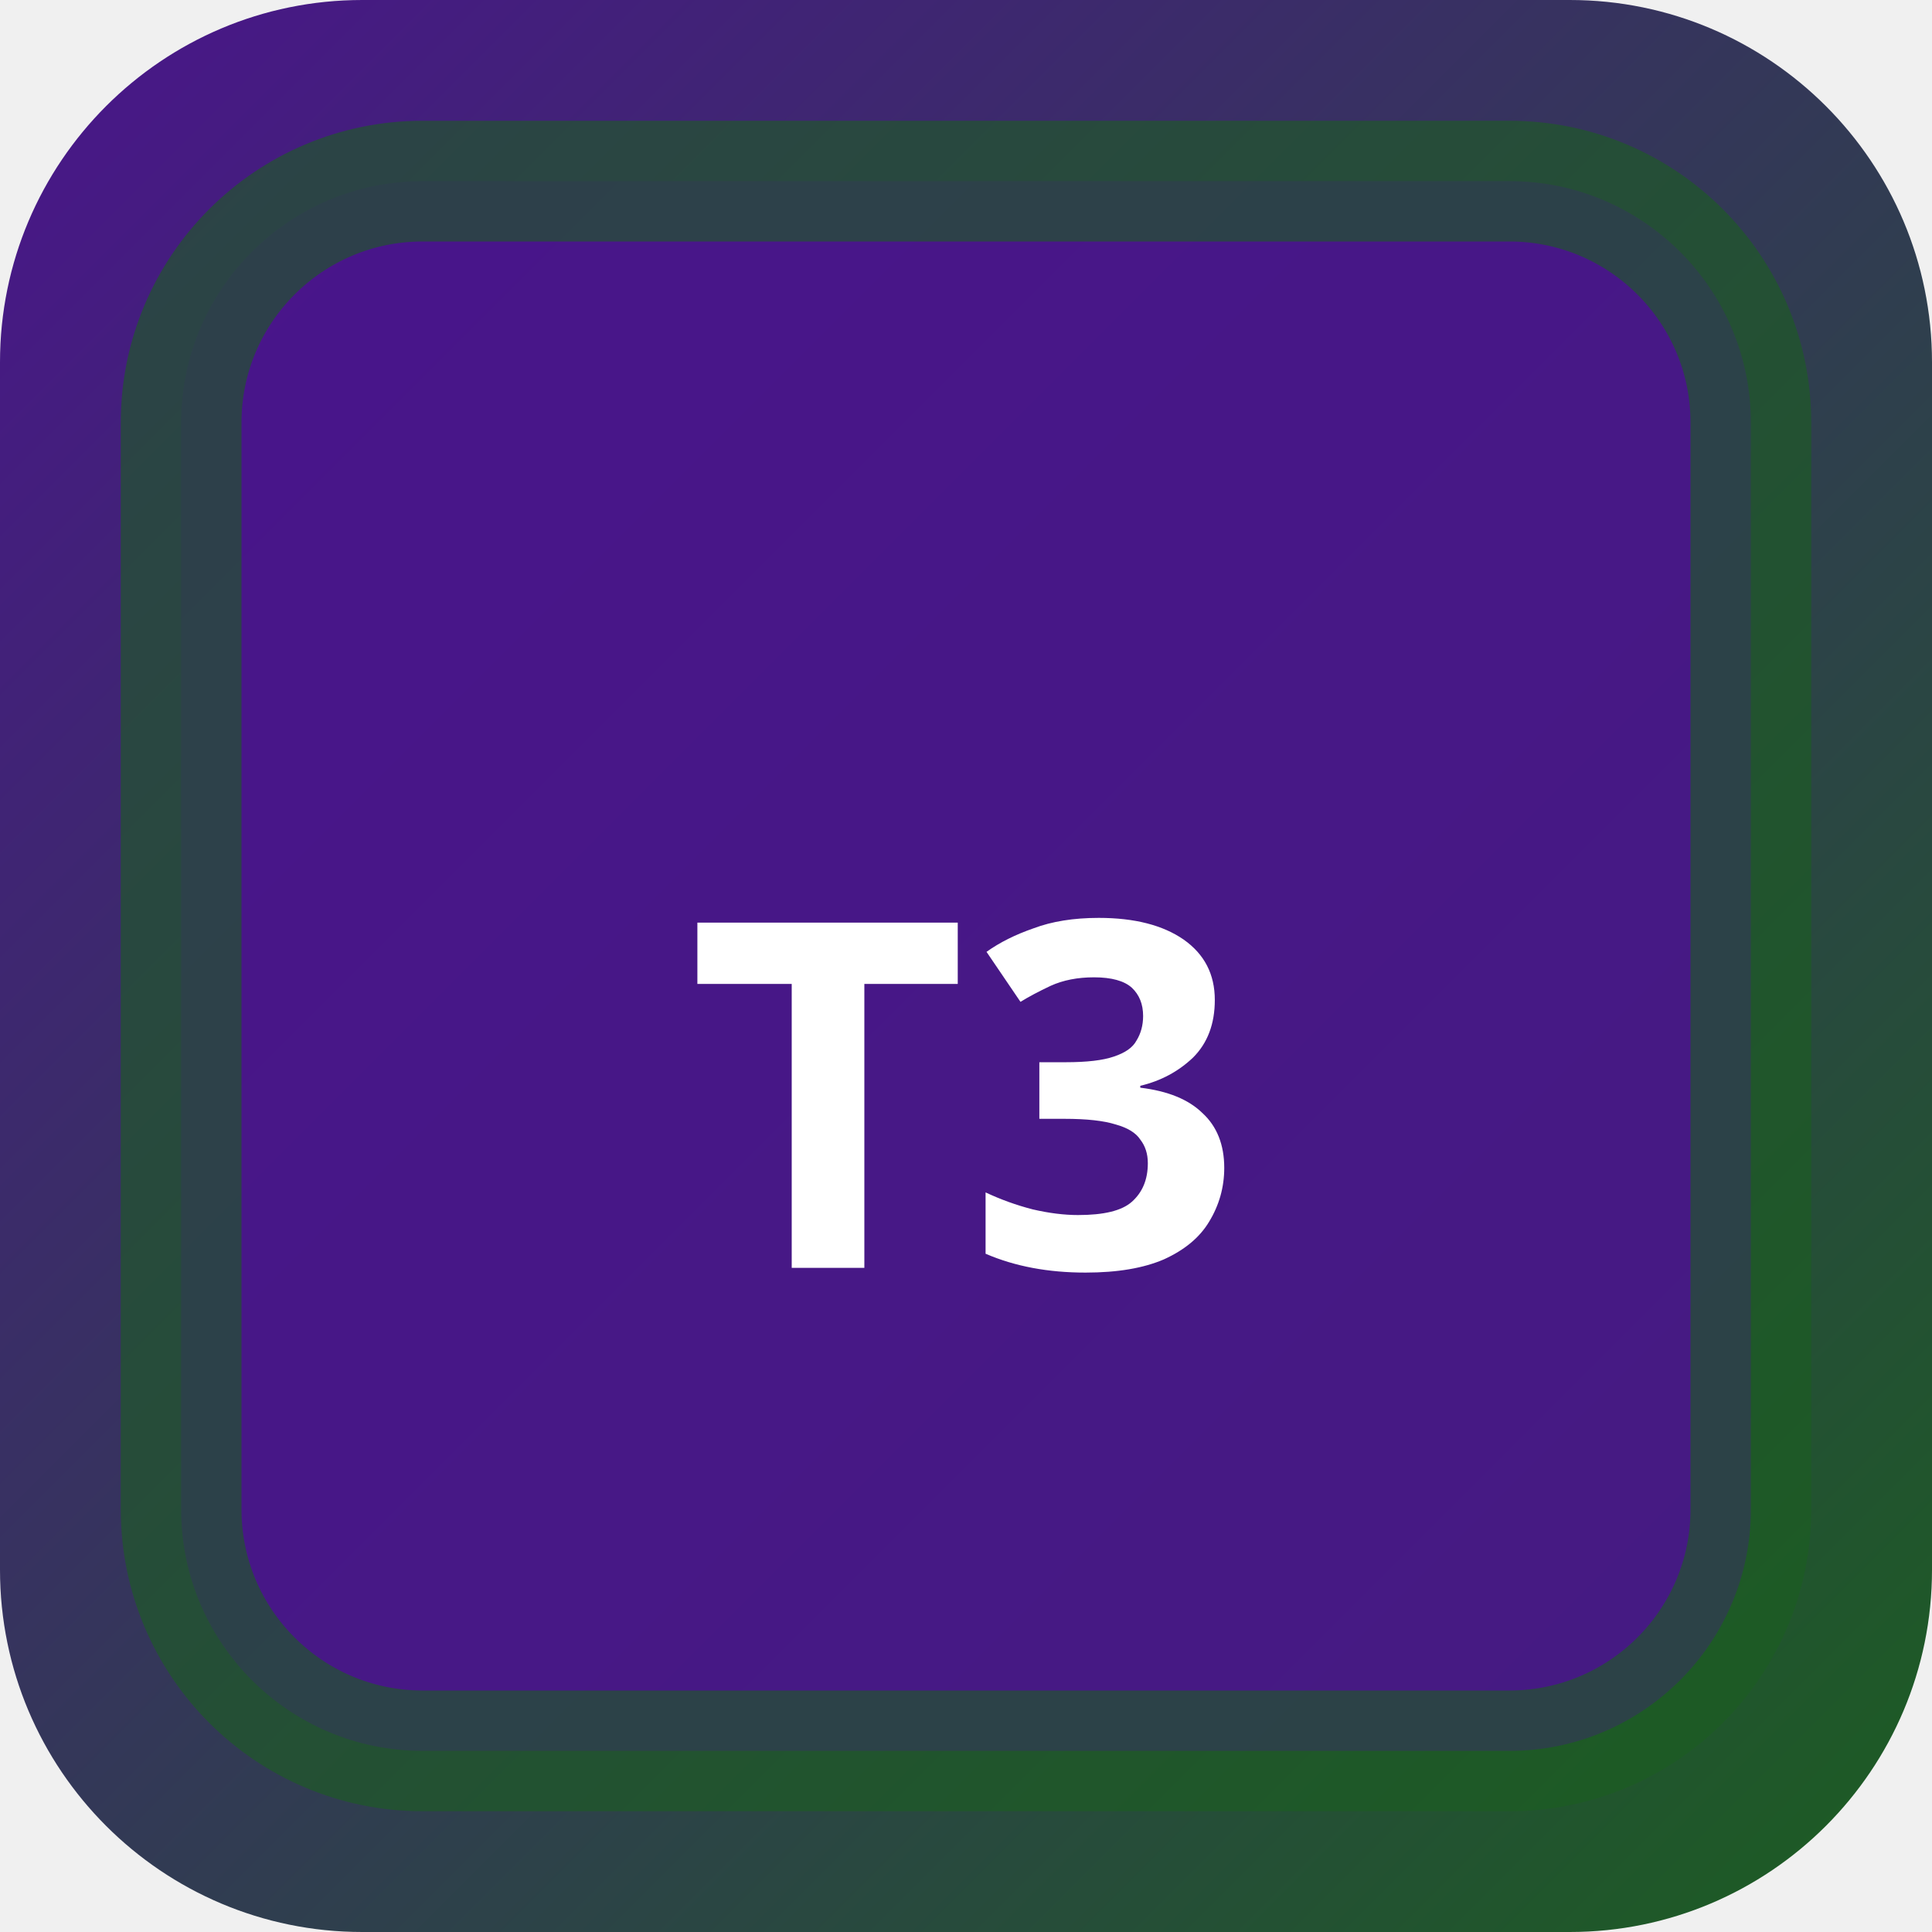
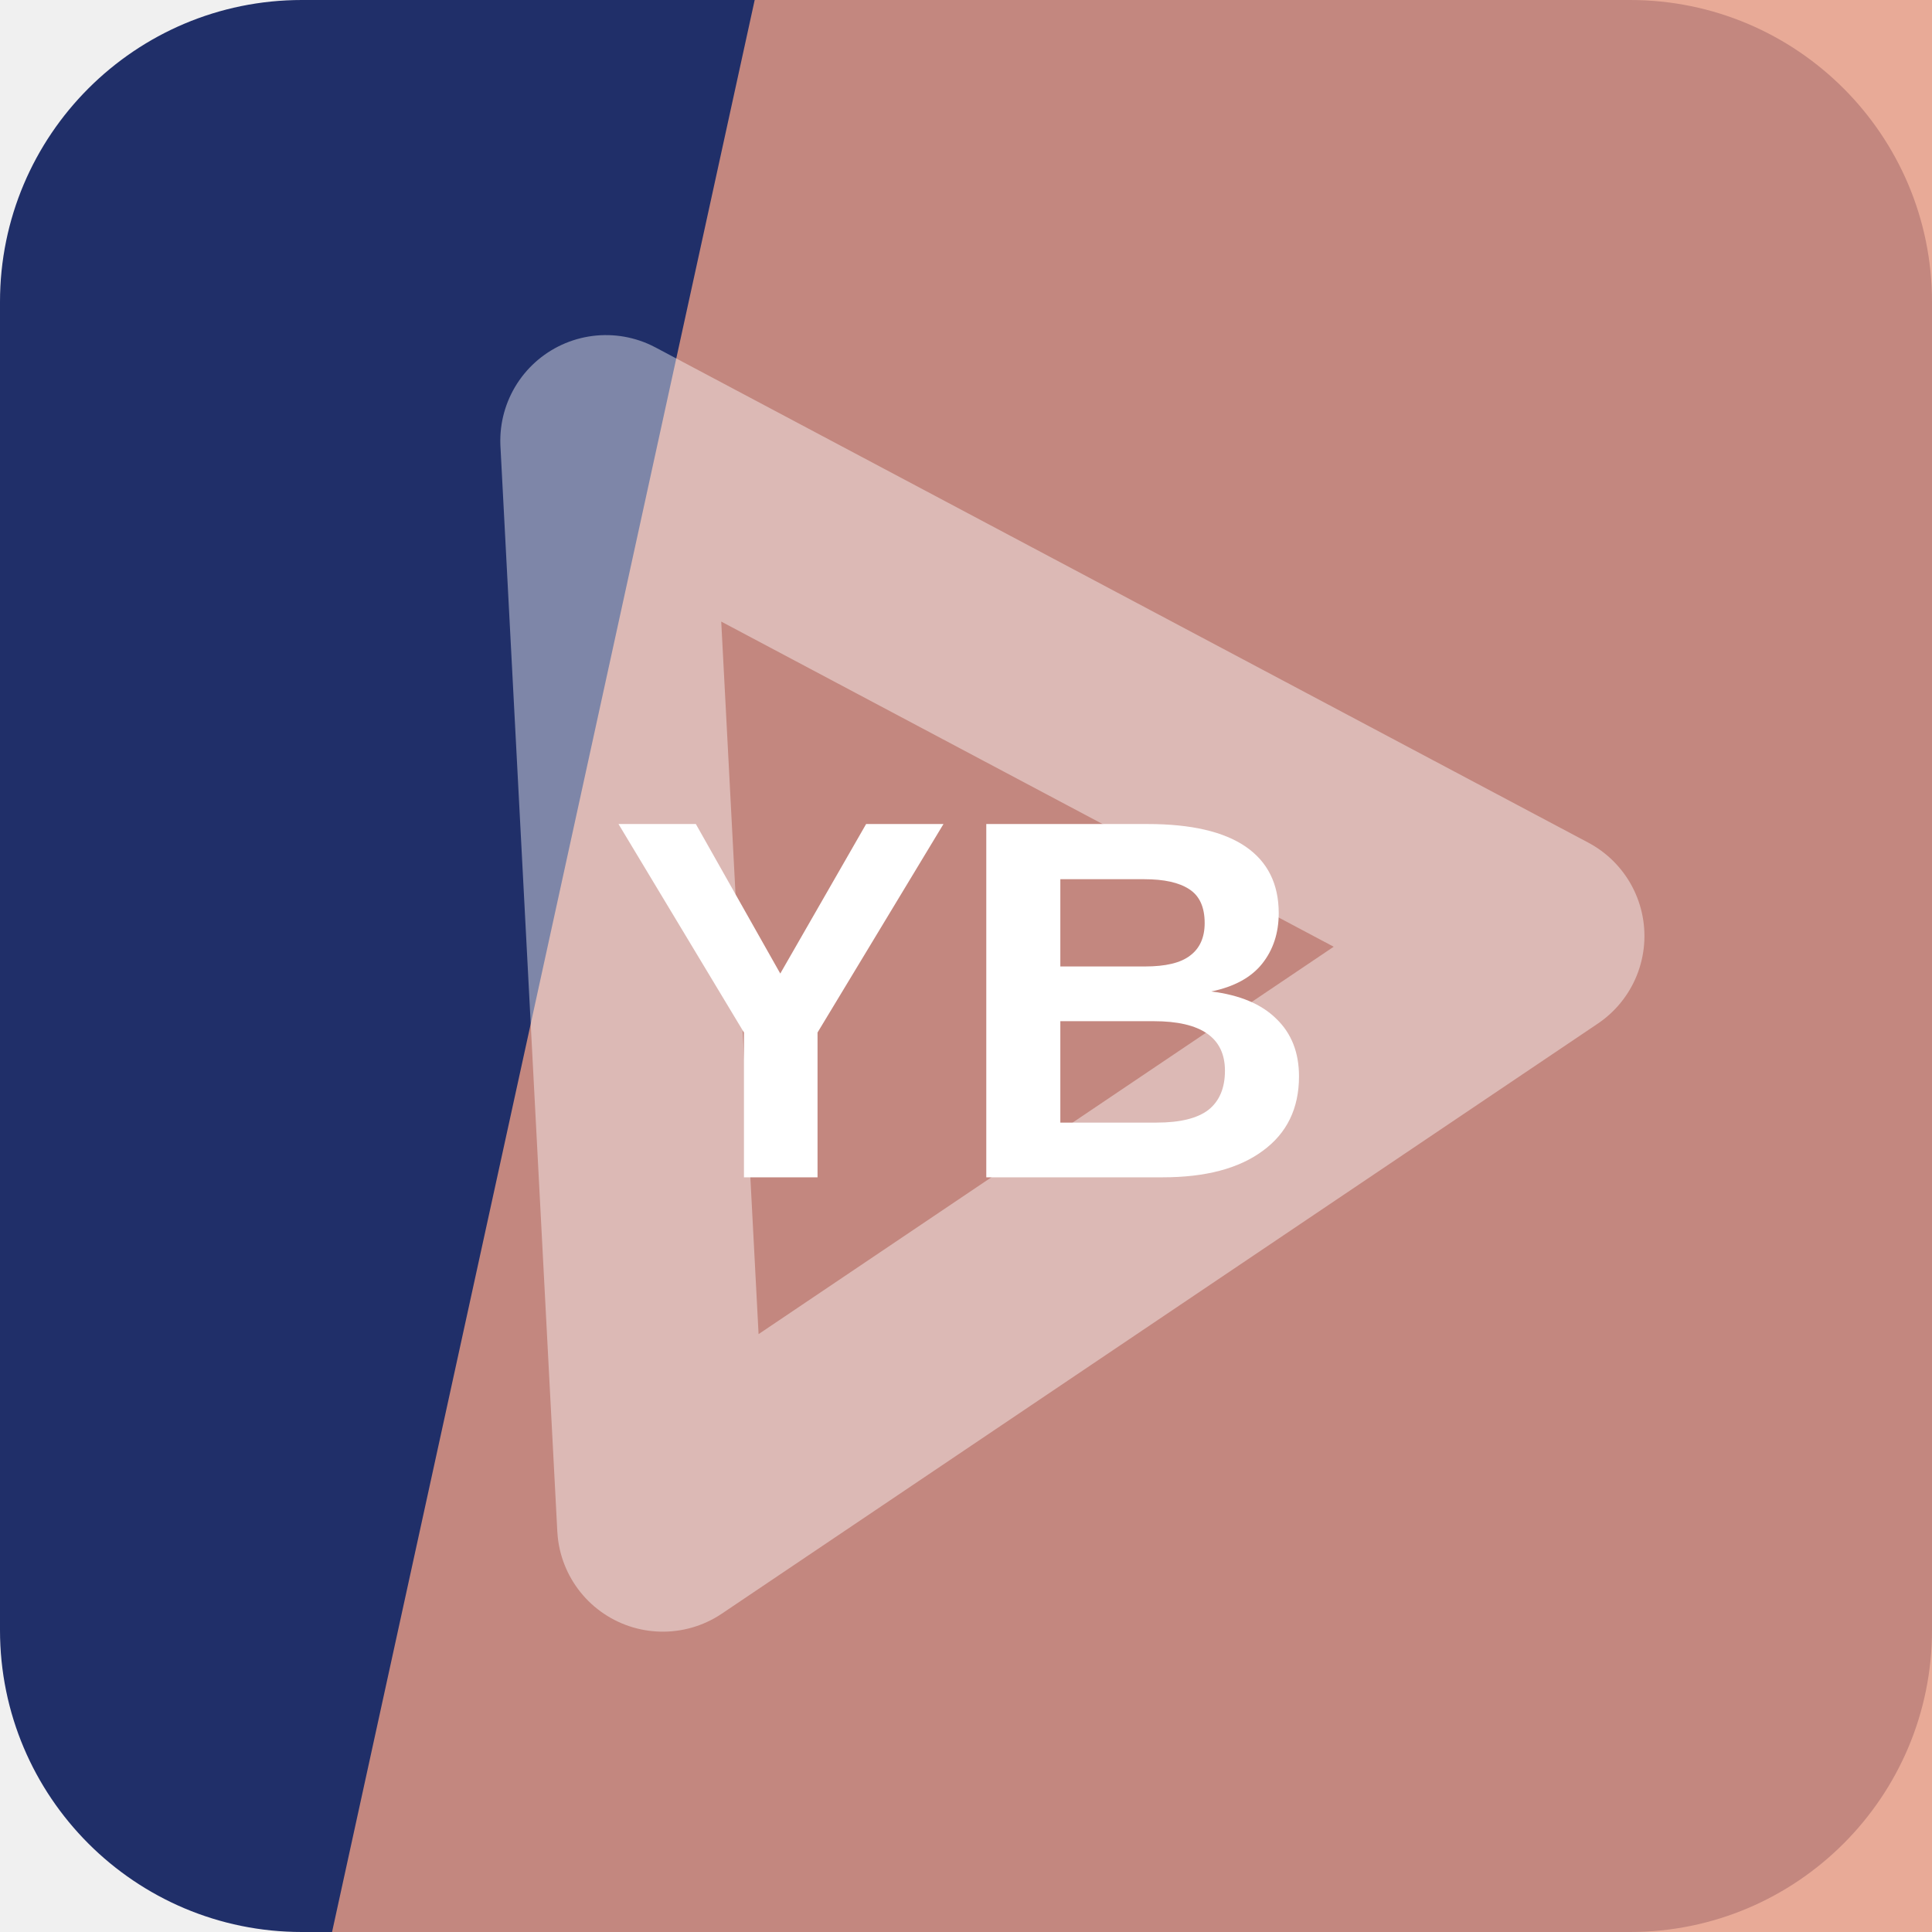
- <svg xmlns="http://www.w3.org/2000/svg" width="32" height="32" viewBox="0 0 32 32">
-   <defs>
-     <linearGradient id="bgt3b0" x1="0" y1="0" x2="1" y2="1">
-       <stop offset="0%" stop-color="#4a148c" />
-       <stop offset="100%" stop-color="#1b5e20" />
-     </linearGradient>
-   </defs>
-   <rect width="32" height="32" rx="6" fill="url(#bgt3b0)" />
-   <rect x="3" y="3" width="26" height="26" rx="4" fill="rgba(74,20,140,0.9)" stroke="rgba(27,94,32,0.6)" stroke-width="2" />
-   <text x="16" y="21" text-anchor="middle" fill="#fff" font-size="8" font-weight="700" font-family="system-ui">T3</text>
+ <svg xmlns="http://www.w3.org/2000/svg" width="64" height="64" viewBox="0 0 64 64" role="img">
+   <rect width="64" height="64" rx="10" fill="hsl(228 53% 27%)" />
+   <path d="M25 0h39v64H11Z" fill="hsl(14 67% 71%)" opacity="0.82" />
+   <g transform="rotate(87 32 32)" opacity="0.42">
+     <path d="M14 43 32 13l18 30Z" fill="none" stroke="#ffffff" stroke-width="7" stroke-linejoin="round" />
+   </g>
+   <text x="32" y="39" text-anchor="middle" fill="#ffffff" font-family="Arial,Helvetica,sans-serif" font-size="17" font-weight="700" letter-spacing="0">YB</text>
</svg>
